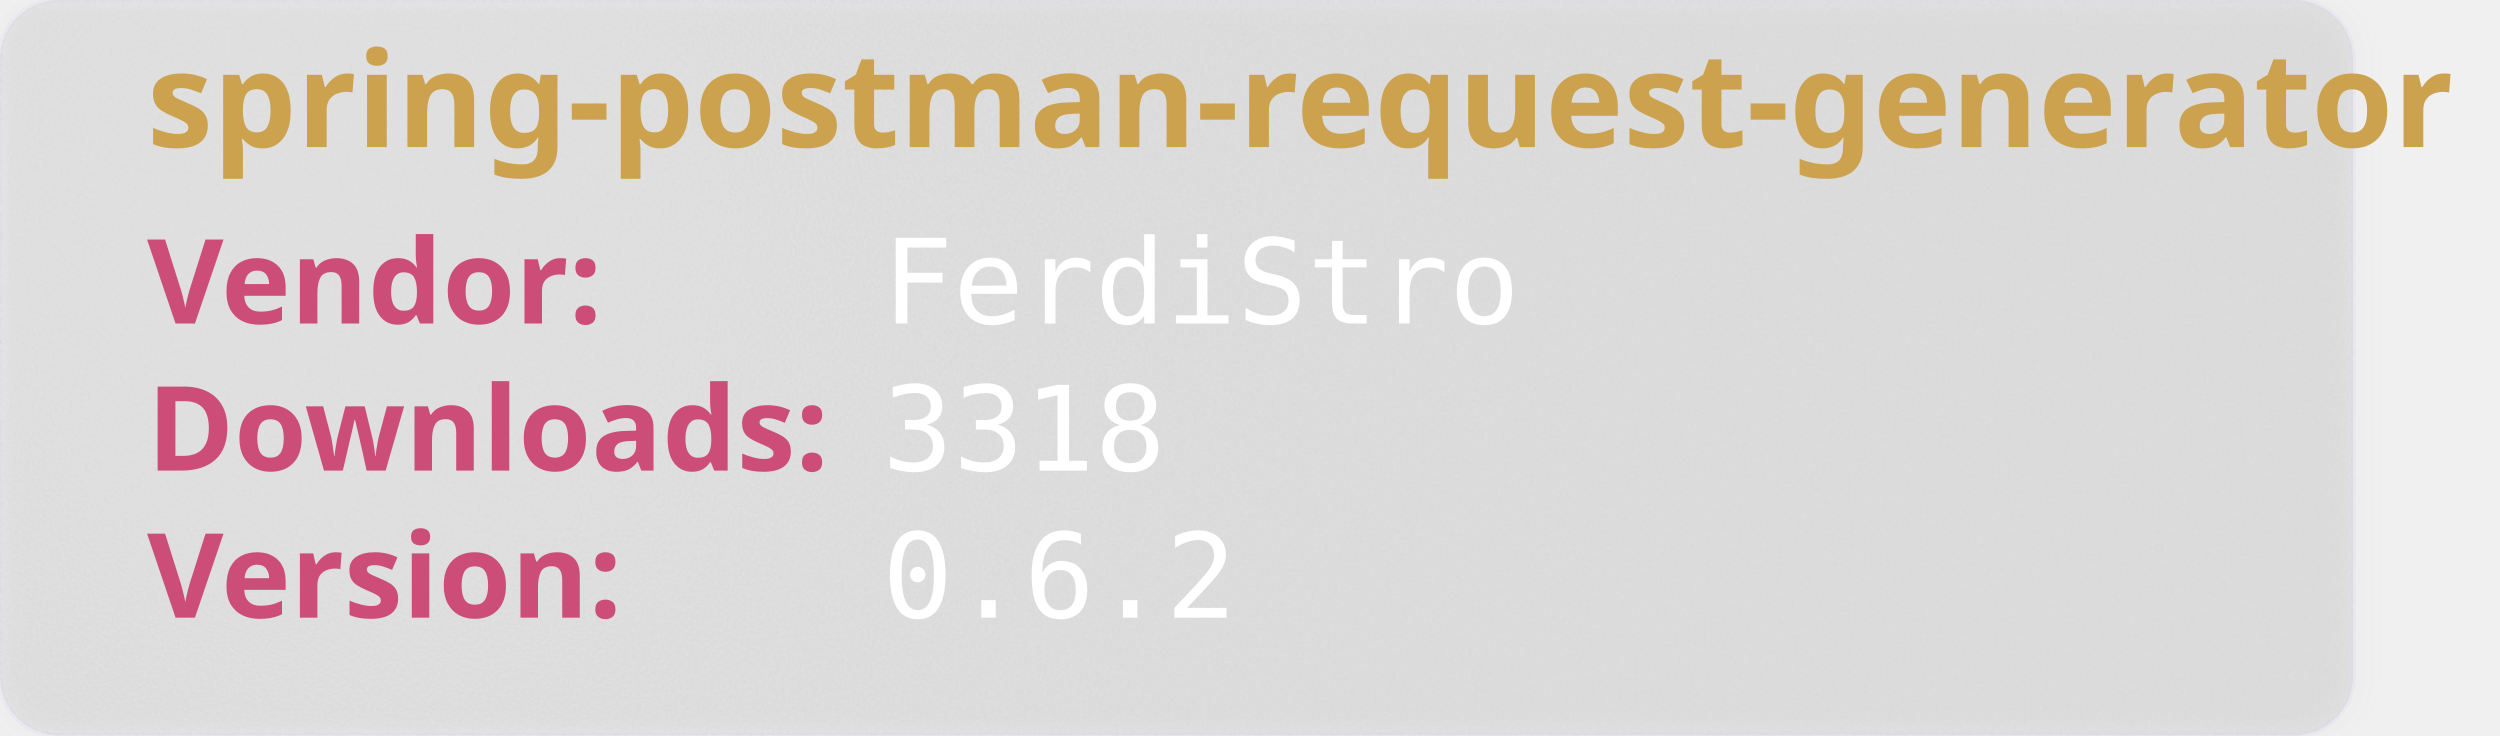
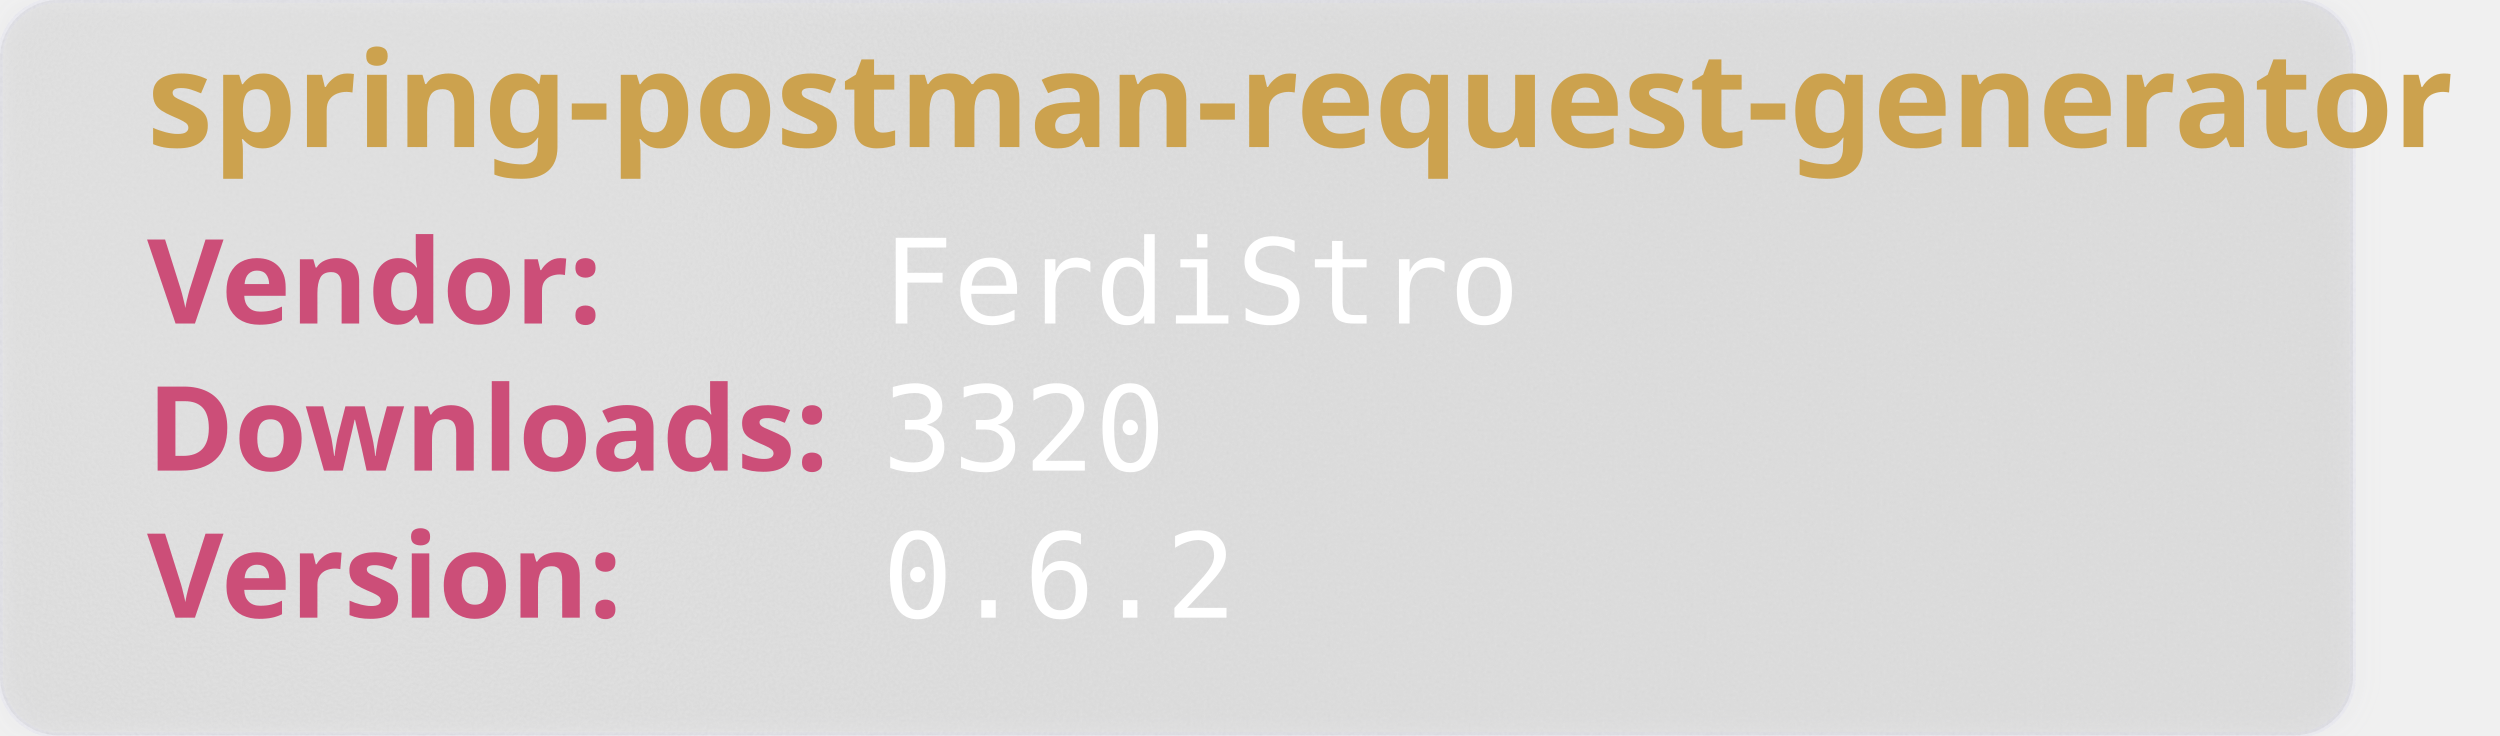
<svg xmlns="http://www.w3.org/2000/svg" width="850" height="250" viewBox="0 0 850 250" aria-hidden="true">
  <style>
        .heavy {
        font-weight: bold;
        font-family: "Orbitron", sans-serif;
        font-size: 2.5rem;
        }
    </style>
  <defs>
    <filter id="glass" x="-10%" y="-10%" width="120%" height="120%">
      <feGaussianBlur in="SourceGraphic" stdDeviation="4" result="blur" />
      <feTurbulence type="fractalNoise" baseFrequency="0.9" numOctaves="1" seed="3" result="noise" />
      <feColorMatrix type="saturate" values="0" in="noise" result="noiseGray" />
      <feComposite in="noiseGray" in2="SourceAlpha" operator="in" result="noiseClipped" />
      <feBlend in="blur" in2="noiseClipped" mode="overlay" result="glassBase" />
      <feSpecularLighting in="noiseClipped" surfaceScale="3" specularConstant="1.2" specularExponent="20" lighting-color="#ffffff" result="lightRaw">
        <fePointLight x="120" y="80" z="200" />
      </feSpecularLighting>
      <feComposite in="lightRaw" in2="SourceAlpha" operator="in" result="light" />
      <feBlend in="glassBase" in2="light" mode="screen" result="glassLit" />
      <feColorMatrix type="matrix" values="1 0 0 0 0                                0 1 0 0 0                                0 0 1 0 0                                0 0 0 0.55 0" in="glassLit" result="glassFinal" />
      <feMerge>
        <feMergeNode in="glassFinal" />
        <feMergeNode in="SourceGraphic" />
      </feMerge>
    </filter>
  </defs>
  <rect width="800" height="250" rx="20" fill="rgb(101,109,107, 0.1)" stroke-width="2" stroke="rgba(221, 221, 245, 0.2)" filter="url(#glass)" />
  <text class="heavy" font-family="monospace" x="50" y="50" fill="#CCA24E" font-size="45" style="test:bold">
        spring-postman-request-generator
    </text>
  <text class="heavy" font-family="monospace" x="50" y="110" fill="#CC4E78" font-size="40">
        Vendor:
    </text>
  <text font-family="monospace" x="300" y="110" fill="#fff" font-size="40">
       FerdiStro
    </text>
  <text class="heavy" font-family="monospace" x="50" y="160" fill="#CC4E78" font-size="40">
        Downloads:
    </text>
  <text font-family="monospace" x="300" y="160" fill="#fff" font-size="40">
-         3318
+         3320
    </text>
  <text class="heavy" font-family="monospace" x="50" y="210" fill="#CC4E78" font-size="40">
        Version:
    </text>
  <text font-family="monospace" x="300" y="210" fill="#fff" font-size="40">
      0.6.2
    </text>
</svg>
